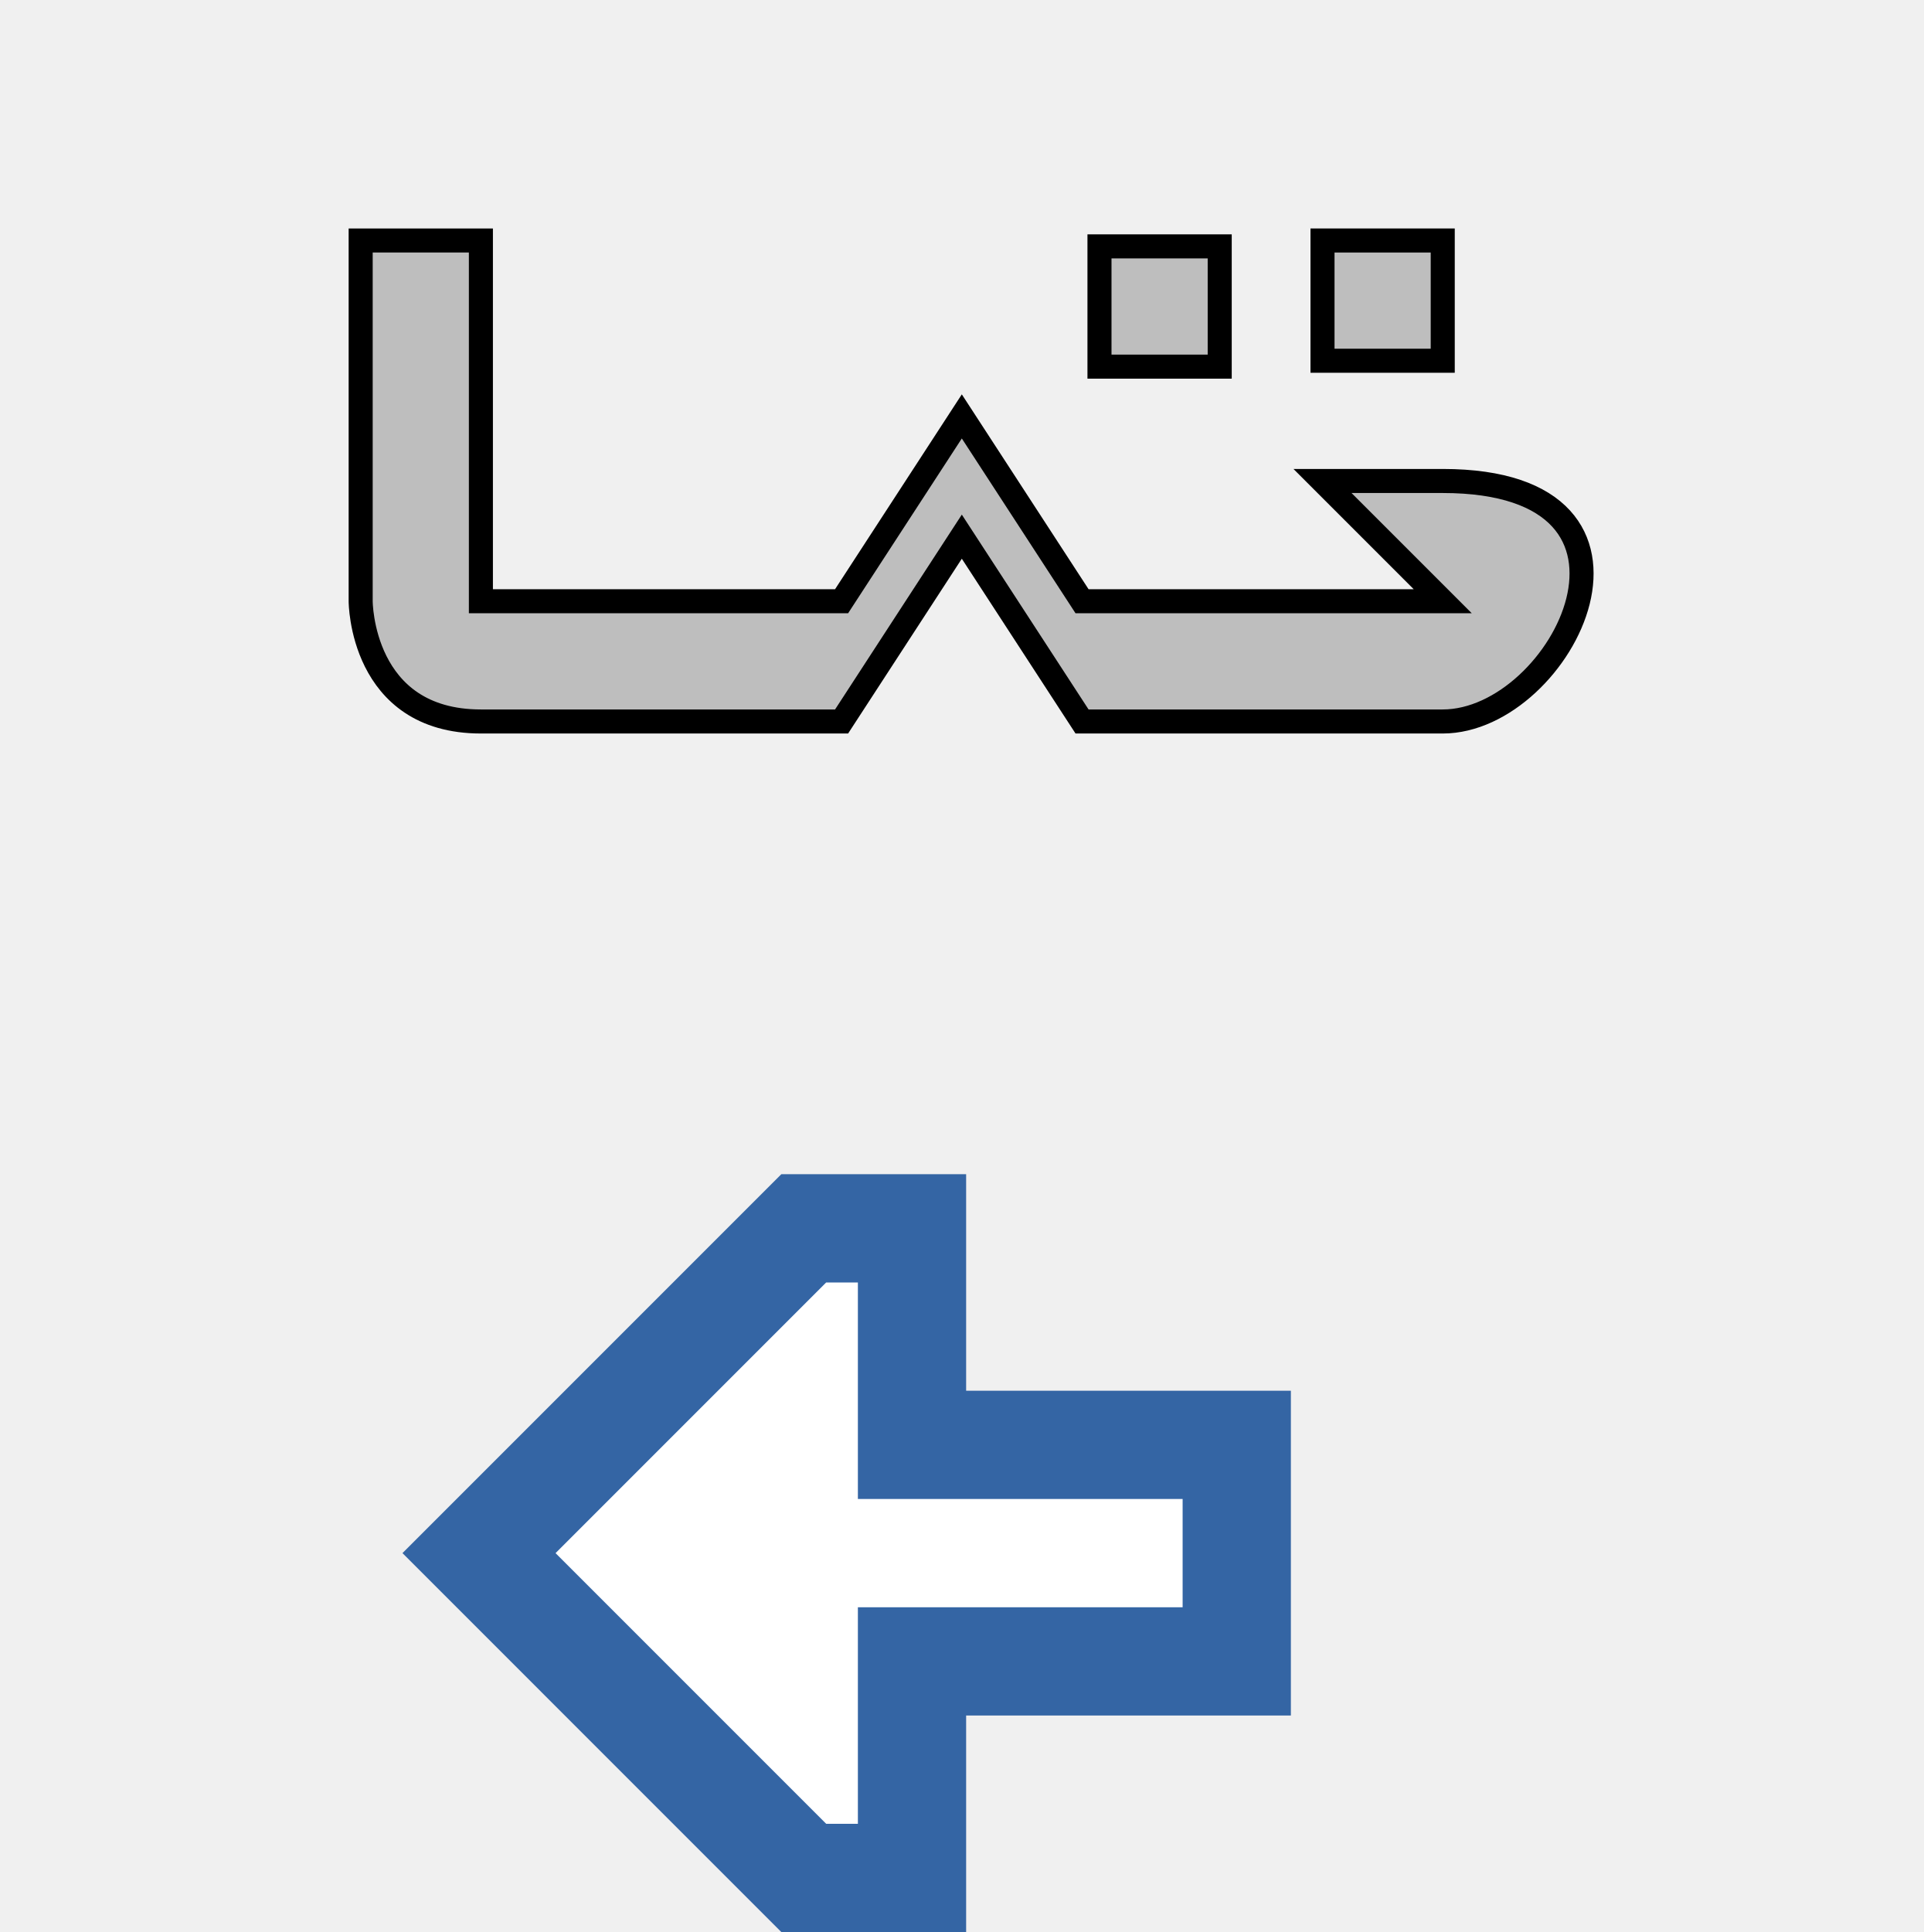
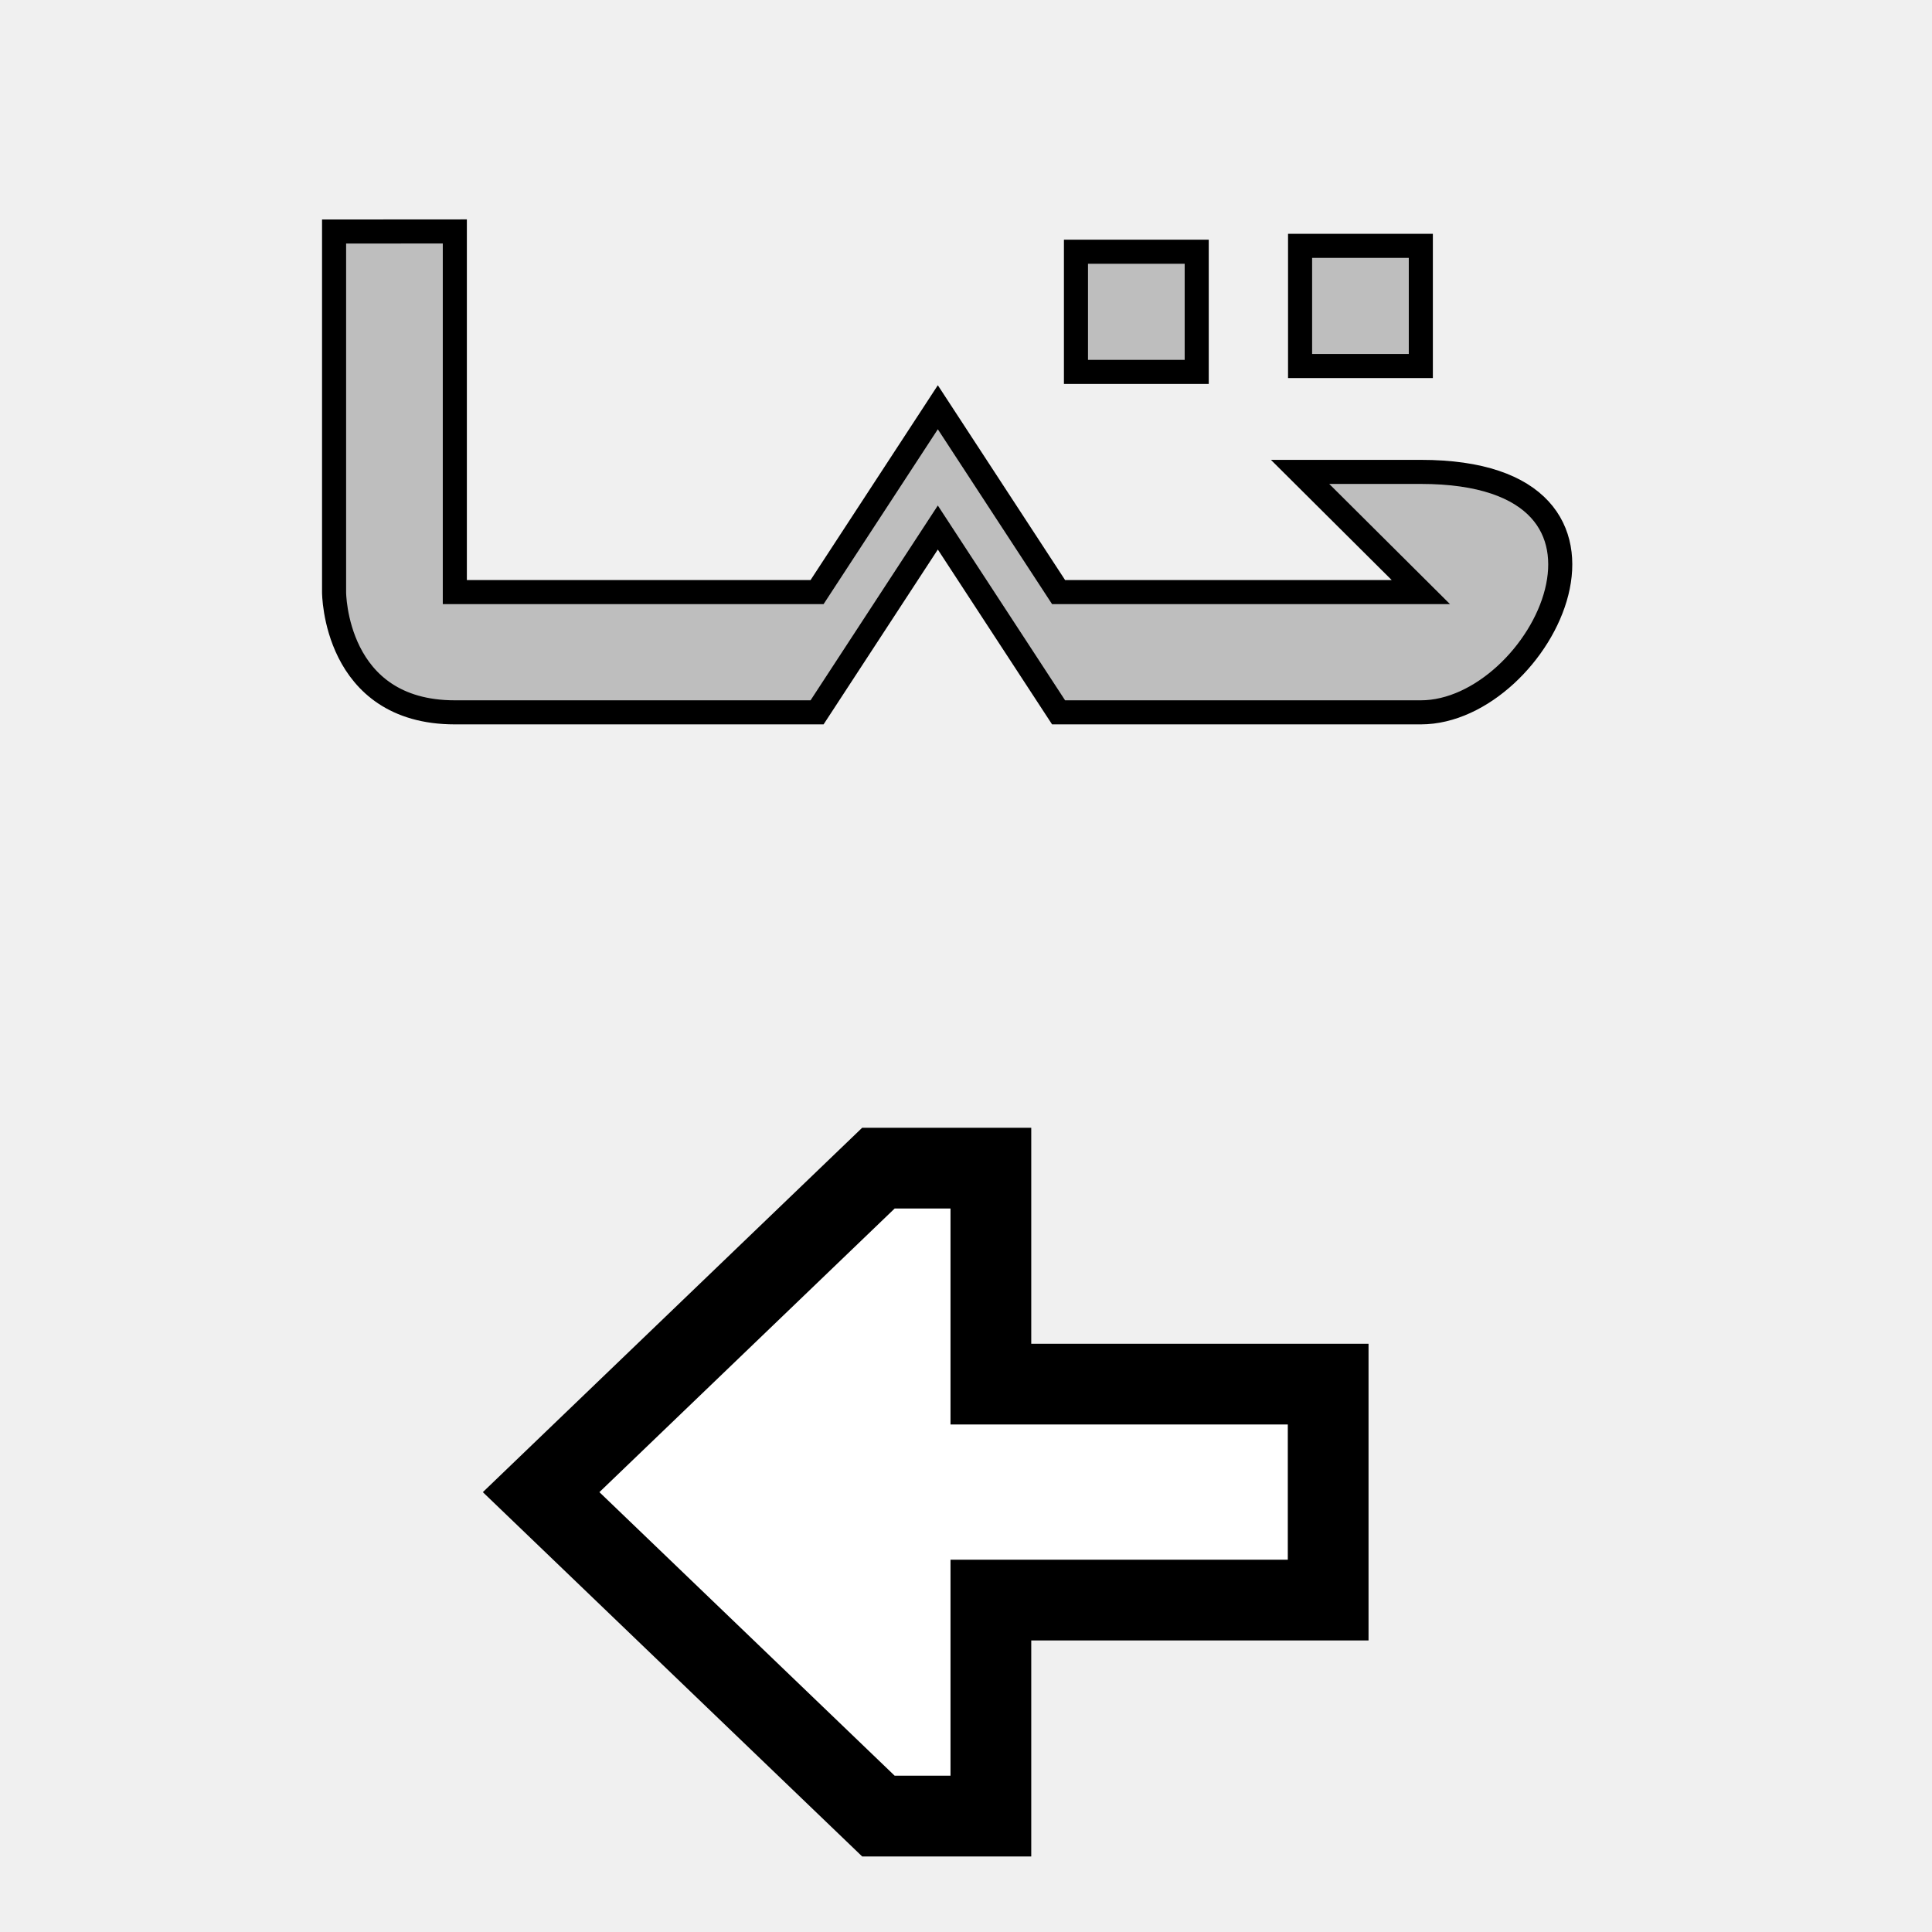
- <svg xmlns="http://www.w3.org/2000/svg" xmlns:ns1="http://www.openswatchbook.org/uri/2009/osb" version="1.1" width="16" height="16.067" id="svg2" viewBox="0 0 16 16.067">
-   <defs id="defs7386">
-     <linearGradient gradientTransform="matrix(0,-735328.32,170712.69,0,2464326300,577972450)" ns1:paint="solid" id="linearGradient19282">
-       <stop stop-color="#b4b4b4" id="stop19284" />
-     </linearGradient>
-     <linearGradient ns1:paint="gradient" x1="231.55" x2="320.7" gradientUnits="userSpaceOnUse" id="linearGradient6057" gradientTransform="matrix(0.01502614,0,0,0.01468232,2.968613,1037.326)">
-       <stop stop-color="#a11f7c" id="stop6053" />
-       <stop stop-opacity="0.984" stop-color="#541f31" offset="1" id="stop6055" />
-     </linearGradient>
-     <linearGradient ns1:paint="solid" id="linearGradient5487">
-       <stop id="stop5485" offset="0" style="stop-color:#888a85;stop-opacity:1;" />
-     </linearGradient>
-   </defs>
-   <g style="display:inline" transform="translate(-29.65878,-123.3557)" id="stock">
-     <g id="gimp-text-dir-rtl" transform="translate(29.65878,123.3557)" style="display:inline">
-       <g id="g4015">
-         <g id="g8359-8" style="display:inline" transform="matrix(1.071843,0,0,1.071843,-98.87311,-127.9433)">
-           <path style="display:inline;fill:#ffffff;fill-opacity:1;fill-rule:evenodd;stroke:#3465a4;stroke-width:0.84px;stroke-linecap:butt;stroke-linejoin:miter;stroke-opacity:1" d="m 99.323,130.578 2.52,0 0,1.68 -2.52,0 0,1.68 -0.84,0 -2.52,-2.52 2.52,-2.52 0.84,0 z" id="path8347-7-3" />
-         </g>
+ <svg xmlns="http://www.w3.org/2000/svg" width="24" height="24" id="svg11300" version="1.0" viewBox="0 0 24 24">
+   <defs id="defs3" />
+   <g id="layer1" transform="translate(0,8)">
+     <g id="g4378">
+       <g id="g4450">
+         <path style="display:inline;fill:#ffffff;fill-opacity:1;fill-rule:evenodd;stroke:#000000;stroke-width:1.003;stroke-linecap:butt;stroke-linejoin:miter;stroke-miterlimit:4;stroke-dasharray:none;stroke-opacity:1" d="m 12.309,9.194 h 4.19 v 2.683 h -4.19 v 2.683 H 10.912 L 6.722,10.536 10.912,6.511 h 1.397 z" id="path8347-7" />
+         <rect style="color:#000000;clip-rule:nonzero;display:inline;overflow:visible;visibility:visible;opacity:0;isolation:auto;mix-blend-mode:normal;color-interpolation:sRGB;color-interpolation-filters:linearRGB;solid-color:#000000;solid-opacity:1;fill:#ffffff;fill-opacity:1;fill-rule:nonzero;stroke:none;stroke-width:0.75;stroke-linecap:round;stroke-linejoin:round;stroke-miterlimit:4;stroke-dasharray:none;stroke-dashoffset:0;stroke-opacity:1;color-rendering:auto;image-rendering:auto;shape-rendering:auto;text-rendering:auto;enable-background:accumulate" id="rect4013" width="24" height="24" x="0" y="-8" rx="0.415" ry="2.122" />
      </g>
-       <g transform="translate(-111.3454,-117.2824)" style="display:inline" id="g8432">
-         <g id="g8355" style="display:inline" transform="translate(10.34524,-521.7176)">
-           <rect style="opacity:0.3;fill:none;stroke:none" id="rect7140" width="16" height="16" x="-140" y="422" transform="translate(241.0002,217)" />
-           <path style="fill:#bebebe;fill-opacity:1;stroke:#000000;stroke-width:0.2;stroke-miterlimit:4;stroke-dasharray:none;stroke-opacity:1" d="m 104,641 0,3 c 0,0 0,1 1,1 1,0 3,0 3,0 l 1,-1.537 1,1.537 3,0 c 1,0 2,-2 0,-2 l -1,0 1,1 -3,0 -1,-1.537 -1,1.537 -3,0 0,-3 z" id="path7162" />
-           <rect style="opacity:1;fill:#bebebe;fill-opacity:1;stroke:#000000;stroke-width:0.2;stroke-miterlimit:4;stroke-dasharray:none;stroke-opacity:1" id="rect7164" width="1" height="1" x="112" y="641" />
-           <rect y="641.049" x="110.145" height="1" width="1" id="rect7174" style="opacity:1;fill:#bebebe;fill-opacity:1;stroke:#000000;stroke-width:0.2;stroke-miterlimit:4;stroke-dasharray:none;stroke-opacity:1" />
-         </g>
-       </g>
+       <path style="display:inline;fill:#bebebe;fill-opacity:1;stroke:#000000;stroke-width:0.299;stroke-miterlimit:4;stroke-dasharray:none;stroke-opacity:1" d="m 4.15,-5.124 v 4.48 c 0,0 0,1.493 1.5,1.493 1.5,0 4.5,0 4.5,0 l 1.5,-2.296 1.5,2.296 h 4.5 c 1.5,0 3,-2.987 0,-2.987 h -1.5 l 1.5,1.493 h -4.5 l -1.5,-2.296 -1.5,2.296 H 5.65 v -4.48 z" id="path7162" />
+       <rect style="display:inline;opacity:1;fill:#bebebe;fill-opacity:1;stroke:#000000;stroke-width:0.299;stroke-miterlimit:4;stroke-dasharray:none;stroke-opacity:1" id="rect7164" width="1.5" height="1.493" x="16.15" y="-4.946" />
+       <rect y="-4.873" x="13.366" height="1.493" width="1.5" id="rect7174" style="display:inline;opacity:1;fill:#bebebe;fill-opacity:1;stroke:#000000;stroke-width:0.299;stroke-miterlimit:4;stroke-dasharray:none;stroke-opacity:1" />
    </g>
  </g>
</svg>
